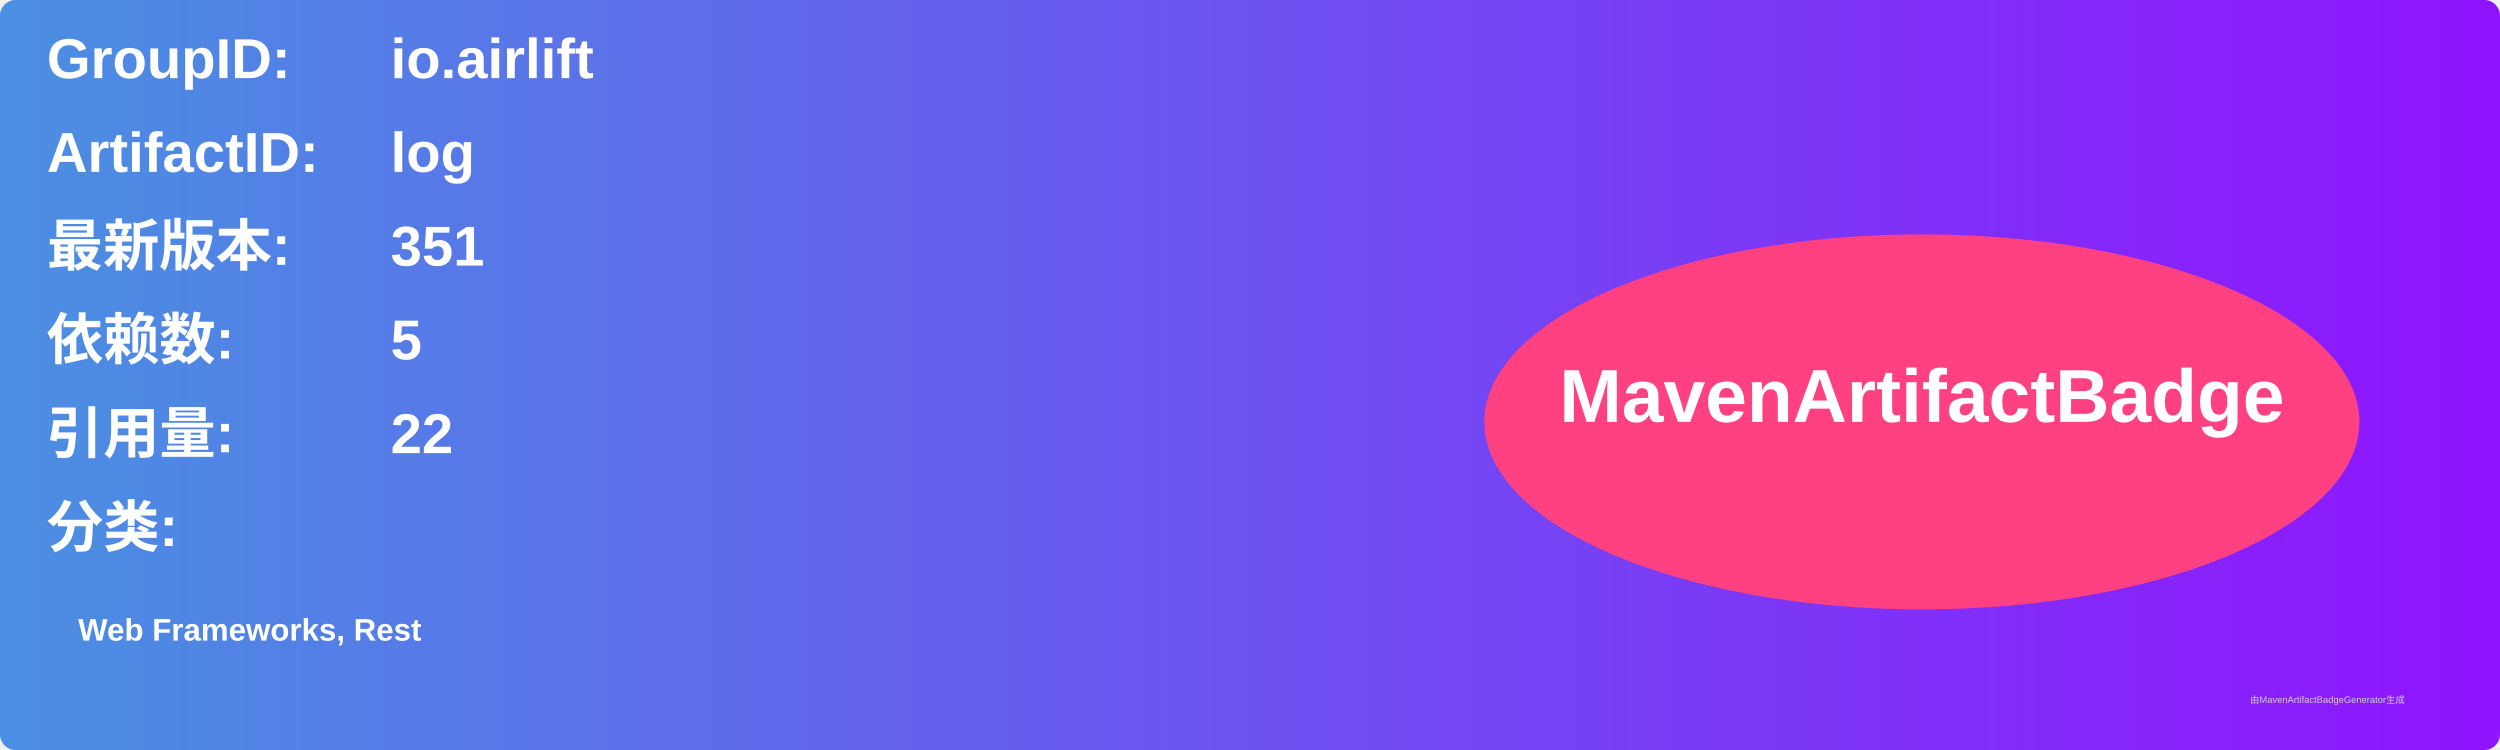
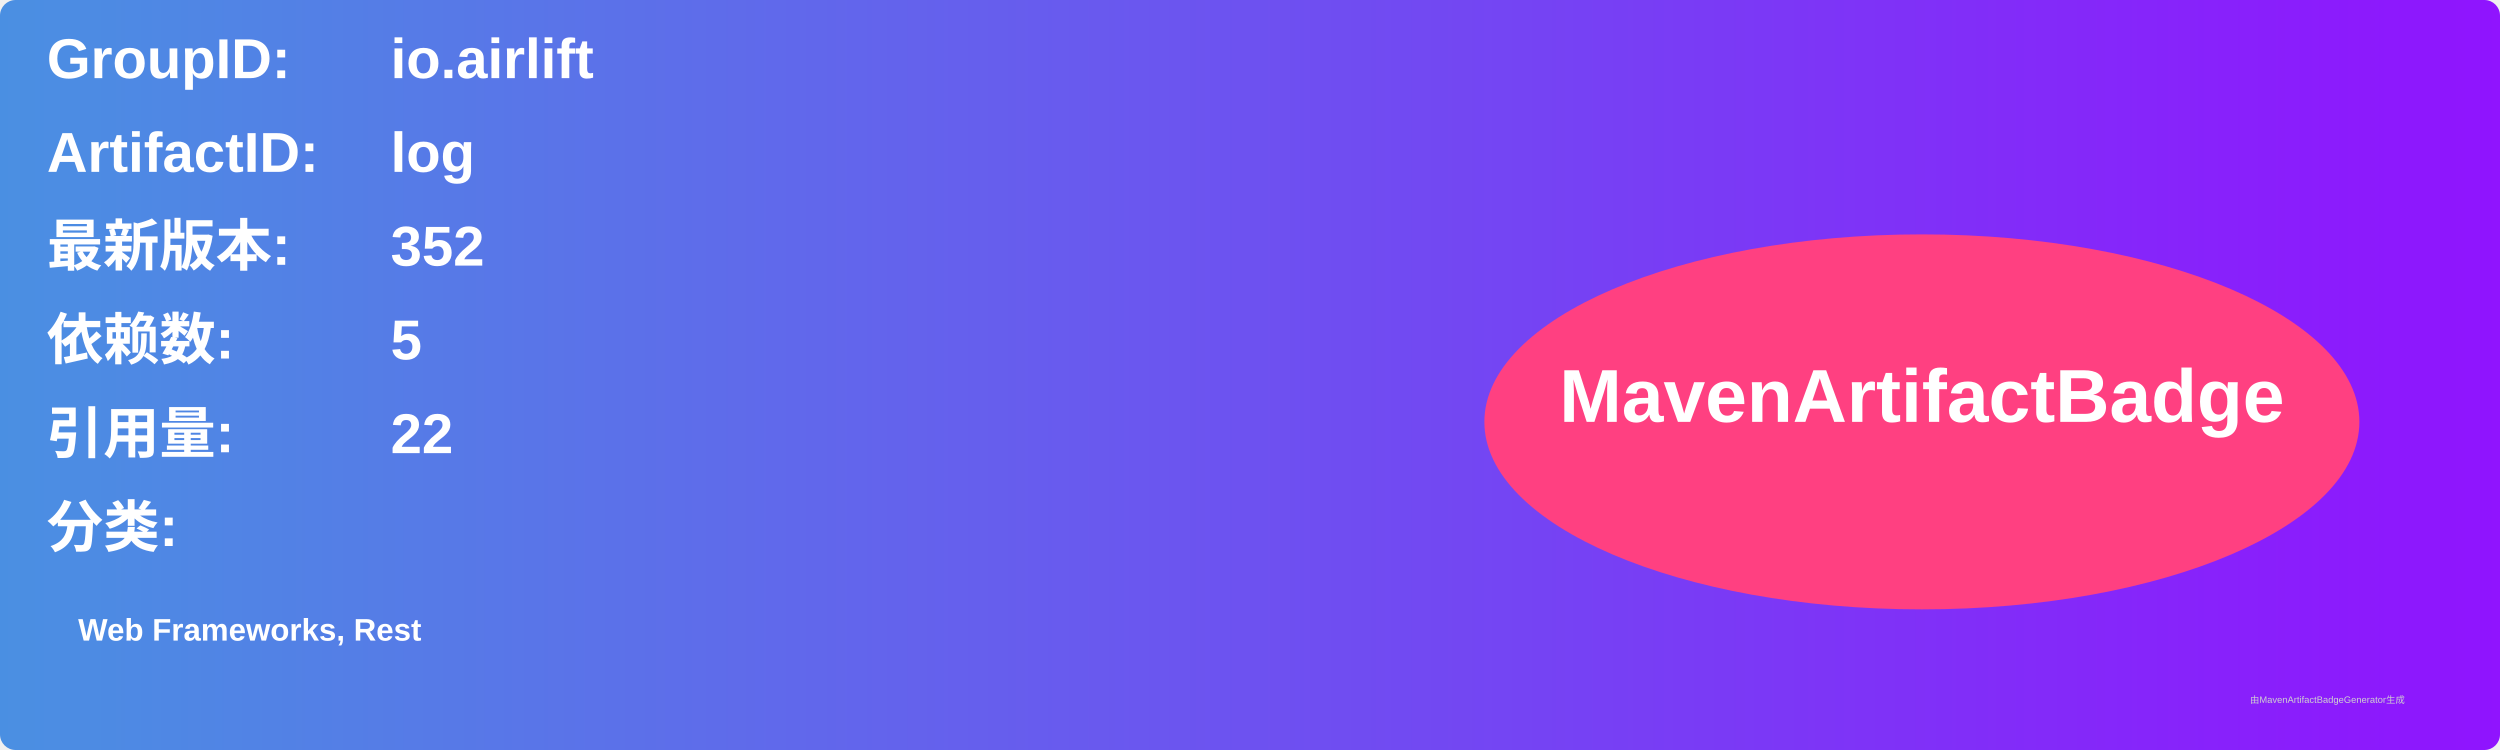
<svg xmlns="http://www.w3.org/2000/svg" width="800" height="240" viewBox="0 0 800 240">
  <linearGradient id="grad" x1="0%" y1="0%" x2="100%" y2="0%">
    <stop offset="0%" stop-color="#4a90e2" />
    <stop offset="100%" stop-color="#9013fe" />
  </linearGradient>
  <rect width="100%" height="100%" rx="5" ry="5" fill="url(#grad)" />
  <g transform="translate(15, 15)">
    <text x="0" y="10" font-family="Arial" font-size="18" fill="white" font-weight="bold" width="260">GroupID:</text>
    <text x="110" y="10" font-family="Arial" font-size="18" fill="white" font-weight="bold" width="460">io.airlift</text>
    <text x="0" y="40" font-family="Arial" font-size="18" fill="white" font-weight="bold" width="260">ArtifactID:</text>
    <text x="110" y="40" font-family="Arial" font-size="18" fill="white" font-weight="bold" width="460">log</text>
    <text x="0" y="70" font-family="Arial" font-size="18" fill="white" font-weight="bold">最新版本:</text>
    <text x="110" y="70" font-family="Arial" font-size="18" fill="white" font-weight="bold">
-       <tspan font-weight="bold">351</tspan>
+       <tspan font-weight="bold">352</tspan>
    </text>
    <text x="0" y="100" font-family="Arial" font-size="18" fill="white" font-weight="bold">依赖数: </text>
    <text x="110" y="100" font-family="Arial" font-size="18" fill="white">
      <tspan font-weight="bold">5</tspan>
    </text>
    <text x="0" y="130" font-family="Arial" font-size="18" fill="white" font-weight="bold">引用量: </text>
    <text x="110" y="130" font-family="Arial" font-size="18" fill="white">
      <tspan font-weight="bold">22</tspan>
    </text>
    <text x="0" y="160" font-family="Arial" font-size="18" fill="white" font-weight="bold">分类:</text>
    <text x="10" y="190" font-family="Arial" font-size="10" fill="white">
      <tspan font-weight="bold">Web Frameworks, Rest</tspan>
    </text>
    <ellipse cx="600" cy="120" rx="140" ry="60" fill="#ff4081" />
    <text x="600" y="120" text-anchor="middle" font-family="Arial" font-size="24" fill="white" font-weight="bold">MavenArtifactBadge</text>
  </g>
  <text x="720" y="225" font-family="Arial" font-size="3" fill="#d0d0d0">由MavenArtifactBadgeGenerator生成</text>
</svg>
